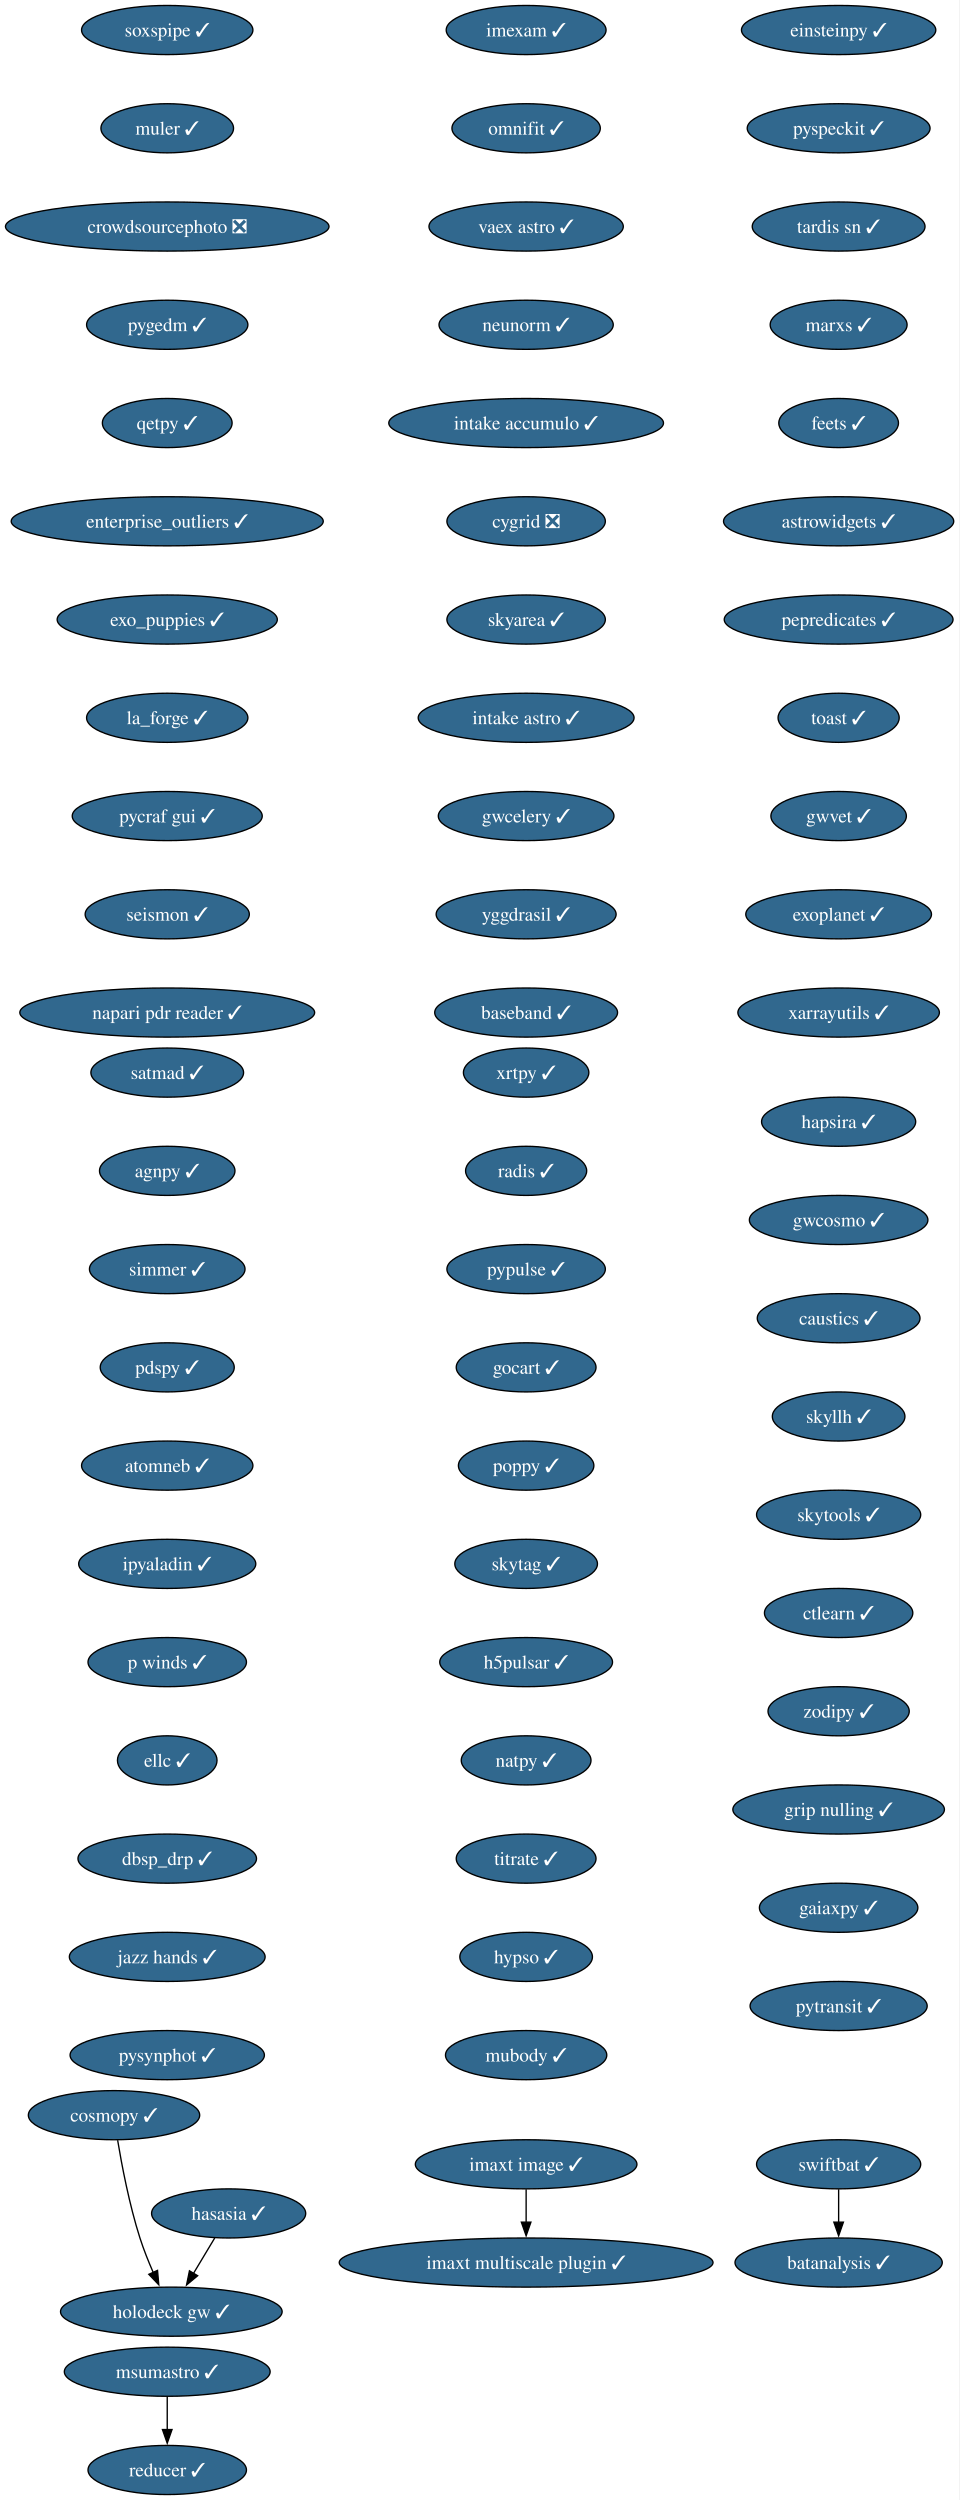
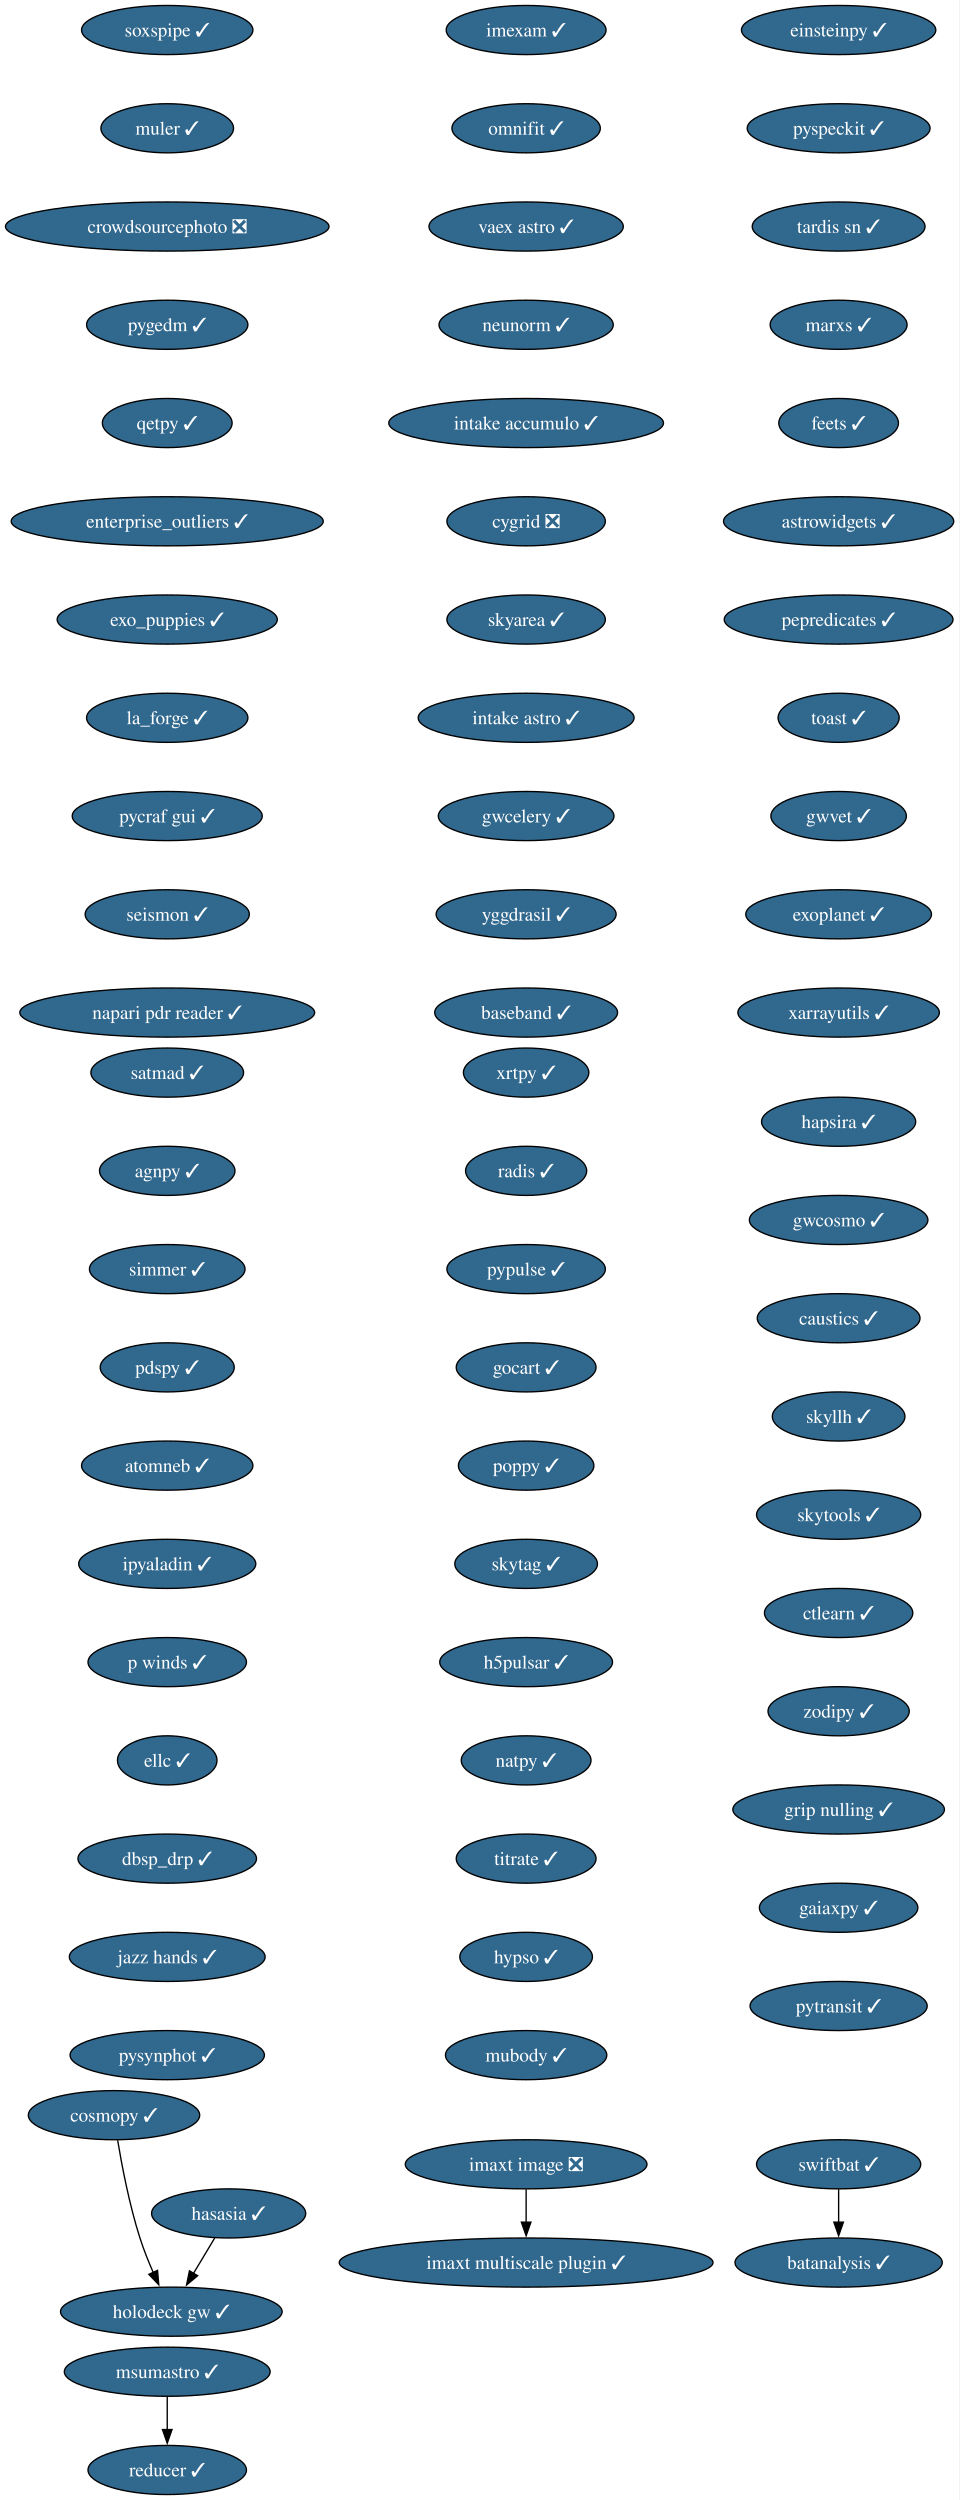
<svg xmlns="http://www.w3.org/2000/svg" xmlns:xlink="http://www.w3.org/1999/xlink" width="703pt" height="1832pt" viewBox="0.00 0.00 703.00 1832.00">
  <g id="graph0" class="graph" transform="scale(1 1) rotate(0) translate(4 1828)">
    <polygon fill="white" stroke="none" points="-4,4 -4,-1828 698.9,-1828 698.9,4 -4,4" />
    <g id="node1" class="node">
      <g id="a_node1">
        <a xlink:href="https://github.com/conda-forge/imexam-feedstock/pull/17" xlink:title="imexam ✓">
          <ellipse fill="#31688e" stroke="black" cx="381.55" cy="-1806" rx="58.57" ry="18" />
          <text xml:space="preserve" text-anchor="middle" x="381.55" y="-1801.33" font-family="Times,serif" font-size="14.00" fill="white">imexam ✓</text>
        </a>
      </g>
    </g>
    <g id="node2" class="node">
      <g id="a_node2">
        <a xlink:href="https://github.com/conda-forge/omnifit-feedstock/pull/15" xlink:title="omnifit ✓">
          <ellipse fill="#31688e" stroke="black" cx="381.55" cy="-1734" rx="54.36" ry="18" />
          <text xml:space="preserve" text-anchor="middle" x="381.55" y="-1729.33" font-family="Times,serif" font-size="14.00" fill="white">omnifit ✓</text>
        </a>
      </g>
    </g>
    <g id="node5" class="node">
      <g id="a_node5">
        <a xlink:href="https://github.com/conda-forge/vaex-astro-feedstock/pull/23" xlink:title="vaex astro ✓">
          <ellipse fill="#31688e" stroke="black" cx="381.55" cy="-1662" rx="71.2" ry="18" />
          <text xml:space="preserve" text-anchor="middle" x="381.55" y="-1657.33" font-family="Times,serif" font-size="14.00" fill="white">vaex astro ✓</text>
        </a>
      </g>
    </g>
    <g id="node3" class="node">
      <g id="a_node3">
        <a xlink:href="https://github.com/conda-forge/msumastro-feedstock/pull/25" xlink:title="msumastro ✓">
          <ellipse fill="#31688e" stroke="black" cx="118.55" cy="-90" rx="75.41" ry="18" />
          <text xml:space="preserve" text-anchor="middle" x="118.55" y="-85.33" font-family="Times,serif" font-size="14.00" fill="white">msumastro ✓</text>
        </a>
      </g>
    </g>
    <g id="node4" class="node">
      <g id="a_node4">
        <a xlink:href="https://github.com/conda-forge/reducer-feedstock/pull/13" xlink:title="reducer ✓">
          <ellipse fill="#31688e" stroke="black" cx="118.55" cy="-18" rx="58.05" ry="18" />
          <text xml:space="preserve" text-anchor="middle" x="118.55" y="-13.32" font-family="Times,serif" font-size="14.00" fill="white">reducer ✓</text>
        </a>
      </g>
    </g>
    <g id="edge2" class="edge">
      <path fill="none" stroke="black" d="M118.55,-71.7C118.55,-64.41 118.55,-55.73 118.55,-47.54" />
      <polygon fill="black" stroke="black" points="122.05,-47.62 118.55,-37.62 115.05,-47.62 122.05,-47.62" />
    </g>
    <g id="node6" class="node">
      <g id="a_node6">
        <a xlink:href="https://github.com/conda-forge/neunorm-feedstock/pull/6" xlink:title="neunorm ✓">
          <ellipse fill="#31688e" stroke="black" cx="381.55" cy="-1590" rx="63.84" ry="18" />
          <text xml:space="preserve" text-anchor="middle" x="381.55" y="-1585.33" font-family="Times,serif" font-size="14.00" fill="white">neunorm ✓</text>
        </a>
      </g>
    </g>
    <g id="node7" class="node">
      <g id="a_node7">
        <a xlink:href="https://github.com/conda-forge/intake-accumulo-feedstock/pull/2" xlink:title="intake accumulo ✓">
          <ellipse fill="#31688e" stroke="black" cx="381.55" cy="-1518" rx="100.66" ry="18" />
          <text xml:space="preserve" text-anchor="middle" x="381.55" y="-1513.33" font-family="Times,serif" font-size="14.00" fill="white">intake accumulo ✓</text>
        </a>
      </g>
    </g>
    <g id="node8" class="node">
      <g id="a_node8">
        <a xlink:href="https://github.com/conda-forge/cygrid-feedstock/pull/25" xlink:title="cygrid ❎">
          <ellipse fill="#31688e" stroke="black" cx="381.55" cy="-1446" rx="58.05" ry="18" />
          <text xml:space="preserve" text-anchor="middle" x="381.55" y="-1441.33" font-family="Times,serif" font-size="14.00" fill="white">cygrid ❎</text>
        </a>
      </g>
    </g>
    <g id="node9" class="node">
      <g id="a_node9">
        <a xlink:href="https://github.com/conda-forge/skyarea-feedstock/pull/1" xlink:title="skyarea ✓">
          <ellipse fill="#31688e" stroke="black" cx="381.55" cy="-1374" rx="58.05" ry="18" />
          <text xml:space="preserve" text-anchor="middle" x="381.55" y="-1369.33" font-family="Times,serif" font-size="14.00" fill="white">skyarea ✓</text>
        </a>
      </g>
    </g>
    <g id="node10" class="node">
      <g id="a_node10">
        <a xlink:href="https://github.com/conda-forge/intake-astro-feedstock/pull/1" xlink:title="intake astro ✓">
          <ellipse fill="#31688e" stroke="black" cx="381.55" cy="-1302" rx="79.09" ry="18" />
          <text xml:space="preserve" text-anchor="middle" x="381.55" y="-1297.33" font-family="Times,serif" font-size="14.00" fill="white">intake astro ✓</text>
        </a>
      </g>
    </g>
    <g id="node11" class="node">
      <g id="a_node11">
        <a xlink:href="https://github.com/conda-forge/gwcelery-feedstock/pull/27" xlink:title="gwcelery ✓">
          <ellipse fill="#31688e" stroke="black" cx="381.55" cy="-1230" rx="64.36" ry="18" />
          <text xml:space="preserve" text-anchor="middle" x="381.55" y="-1225.33" font-family="Times,serif" font-size="14.00" fill="white">gwcelery ✓</text>
        </a>
      </g>
    </g>
    <g id="node12" class="node">
      <g id="a_node12">
        <a xlink:href="https://github.com/conda-forge/yggdrasil-feedstock/pull/48" xlink:title="yggdrasil ✓">
          <ellipse fill="#31688e" stroke="black" cx="381.55" cy="-1158" rx="65.94" ry="18" />
          <text xml:space="preserve" text-anchor="middle" x="381.55" y="-1153.33" font-family="Times,serif" font-size="14.00" fill="white">yggdrasil ✓</text>
        </a>
      </g>
    </g>
    <g id="node13" class="node">
      <g id="a_node13">
        <a xlink:href="https://github.com/conda-forge/baseband-feedstock/pull/5" xlink:title="baseband ✓">
          <ellipse fill="#31688e" stroke="black" cx="381.55" cy="-1086" rx="66.99" ry="18" />
          <text xml:space="preserve" text-anchor="middle" x="381.55" y="-1081.33" font-family="Times,serif" font-size="14.00" fill="white">baseband ✓</text>
        </a>
      </g>
    </g>
    <g id="node14" class="node">
      <g id="a_node14">
        <a xlink:href="https://github.com/conda-forge/einsteinpy-feedstock/pull/10" xlink:title="einsteinpy ✓">
          <ellipse fill="#31688e" stroke="black" cx="610.55" cy="-1806" rx="71.2" ry="18" />
          <text xml:space="preserve" text-anchor="middle" x="610.55" y="-1801.33" font-family="Times,serif" font-size="14.00" fill="white">einsteinpy ✓</text>
        </a>
      </g>
    </g>
    <g id="node15" class="node">
      <g id="a_node15">
        <a xlink:href="https://github.com/conda-forge/pyspeckit-feedstock/pull/7" xlink:title="pyspeckit ✓">
          <ellipse fill="#31688e" stroke="black" cx="610.55" cy="-1734" rx="66.99" ry="18" />
          <text xml:space="preserve" text-anchor="middle" x="610.55" y="-1729.33" font-family="Times,serif" font-size="14.00" fill="white">pyspeckit ✓</text>
        </a>
      </g>
    </g>
    <g id="node16" class="node">
      <g id="a_node16">
        <a xlink:href="https://github.com/conda-forge/tardis-sn-feedstock/pull/100" xlink:title="tardis sn ✓">
          <ellipse fill="#31688e" stroke="black" cx="610.55" cy="-1662" rx="63.31" ry="18" />
          <text xml:space="preserve" text-anchor="middle" x="610.55" y="-1657.33" font-family="Times,serif" font-size="14.00" fill="white">tardis sn ✓</text>
        </a>
      </g>
    </g>
    <g id="node17" class="node">
      <g id="a_node17">
        <a xlink:href="https://github.com/conda-forge/marxs-feedstock/pull/3" xlink:title="marxs ✓">
          <ellipse fill="#31688e" stroke="black" cx="610.55" cy="-1590" rx="50.16" ry="18" />
          <text xml:space="preserve" text-anchor="middle" x="610.55" y="-1585.33" font-family="Times,serif" font-size="14.00" fill="white">marxs ✓</text>
        </a>
      </g>
    </g>
    <g id="node18" class="node">
      <g id="a_node18">
        <a xlink:href="https://github.com/conda-forge/feets-feedstock/pull/1" xlink:title="feets ✓">
          <ellipse fill="#31688e" stroke="black" cx="610.55" cy="-1518" rx="43.84" ry="18" />
          <text xml:space="preserve" text-anchor="middle" x="610.55" y="-1513.33" font-family="Times,serif" font-size="14.00" fill="white">feets ✓</text>
        </a>
      </g>
    </g>
    <g id="node19" class="node">
      <g id="a_node19">
        <a xlink:href="https://github.com/conda-forge/astrowidgets-feedstock/pull/8" xlink:title="astrowidgets ✓">
          <ellipse fill="#31688e" stroke="black" cx="610.55" cy="-1446" rx="84.35" ry="18" />
          <text xml:space="preserve" text-anchor="middle" x="610.55" y="-1441.33" font-family="Times,serif" font-size="14.00" fill="white">astrowidgets ✓</text>
        </a>
      </g>
    </g>
    <g id="node20" class="node">
      <g id="a_node20">
        <a xlink:href="https://github.com/conda-forge/pepredicates-feedstock/pull/3" xlink:title="pepredicates ✓">
          <ellipse fill="#31688e" stroke="black" cx="610.55" cy="-1374" rx="83.83" ry="18" />
          <text xml:space="preserve" text-anchor="middle" x="610.55" y="-1369.33" font-family="Times,serif" font-size="14.00" fill="white">pepredicates ✓</text>
        </a>
      </g>
    </g>
    <g id="node21" class="node">
      <g id="a_node21">
        <a xlink:href="https://github.com/conda-forge/toast-feedstock/pull/33" xlink:title="toast ✓">
          <ellipse fill="#31688e" stroke="black" cx="610.55" cy="-1302" rx="44.37" ry="18" />
          <text xml:space="preserve" text-anchor="middle" x="610.55" y="-1297.33" font-family="Times,serif" font-size="14.00" fill="white">toast ✓</text>
        </a>
      </g>
    </g>
    <g id="node22" class="node">
      <g id="a_node22">
        <a xlink:href="https://github.com/conda-forge/gwvet-feedstock/pull/10" xlink:title="gwvet ✓">
          <ellipse fill="#31688e" stroke="black" cx="610.55" cy="-1230" rx="49.63" ry="18" />
          <text xml:space="preserve" text-anchor="middle" x="610.55" y="-1225.33" font-family="Times,serif" font-size="14.00" fill="white">gwvet ✓</text>
        </a>
      </g>
    </g>
    <g id="node23" class="node">
      <g id="a_node23">
        <a xlink:href="https://github.com/conda-forge/exoplanet-feedstock/pull/27" xlink:title="exoplanet ✓">
          <ellipse fill="#31688e" stroke="black" cx="610.55" cy="-1158" rx="68.04" ry="18" />
          <text xml:space="preserve" text-anchor="middle" x="610.55" y="-1153.33" font-family="Times,serif" font-size="14.00" fill="white">exoplanet ✓</text>
        </a>
      </g>
    </g>
    <g id="node24" class="node">
      <g id="a_node24">
        <a xlink:href="https://github.com/conda-forge/xarrayutils-feedstock/pull/11" xlink:title="xarrayutils ✓">
          <ellipse fill="#31688e" stroke="black" cx="610.55" cy="-1086" rx="73.83" ry="18" />
          <text xml:space="preserve" text-anchor="middle" x="610.55" y="-1081.33" font-family="Times,serif" font-size="14.00" fill="white">xarrayutils ✓</text>
        </a>
      </g>
    </g>
    <g id="node25" class="node">
      <g id="a_node25">
        <a xlink:href="https://github.com/conda-forge/satmad-feedstock/pull/23" xlink:title="satmad ✓">
          <ellipse fill="#31688e" stroke="black" cx="118.55" cy="-1042" rx="55.94" ry="18" />
          <text xml:space="preserve" text-anchor="middle" x="118.55" y="-1037.33" font-family="Times,serif" font-size="14.00" fill="white">satmad ✓</text>
        </a>
      </g>
    </g>
    <g id="node26" class="node">
      <g id="a_node26">
        <a xlink:href="https://github.com/conda-forge/agnpy-feedstock/pull/17" xlink:title="agnpy ✓">
          <ellipse fill="#31688e" stroke="black" cx="118.55" cy="-970" rx="49.63" ry="18" />
          <text xml:space="preserve" text-anchor="middle" x="118.55" y="-965.33" font-family="Times,serif" font-size="14.00" fill="white">agnpy ✓</text>
        </a>
      </g>
    </g>
    <g id="node27" class="node">
      <g id="a_node27">
        <a xlink:href="https://github.com/conda-forge/simmer-feedstock/pull/17" xlink:title="simmer ✓">
          <ellipse fill="#31688e" stroke="black" cx="118.55" cy="-898" rx="57" ry="18" />
          <text xml:space="preserve" text-anchor="middle" x="118.55" y="-893.33" font-family="Times,serif" font-size="14.00" fill="white">simmer ✓</text>
        </a>
      </g>
    </g>
    <g id="node28" class="node">
      <g id="a_node28">
        <a xlink:href="https://github.com/conda-forge/pdspy-feedstock/pull/17" xlink:title="pdspy ✓">
          <ellipse fill="#31688e" stroke="black" cx="118.55" cy="-826" rx="49.1" ry="18" />
          <text xml:space="preserve" text-anchor="middle" x="118.55" y="-821.33" font-family="Times,serif" font-size="14.00" fill="white">pdspy ✓</text>
        </a>
      </g>
    </g>
    <g id="node29" class="node">
      <g id="a_node29">
        <a xlink:href="https://github.com/conda-forge/atomneb-feedstock/pull/6" xlink:title="atomneb ✓">
          <ellipse fill="#31688e" stroke="black" cx="118.55" cy="-754" rx="62.78" ry="18" />
          <text xml:space="preserve" text-anchor="middle" x="118.55" y="-749.33" font-family="Times,serif" font-size="14.00" fill="white">atomneb ✓</text>
        </a>
      </g>
    </g>
    <g id="node30" class="node">
      <g id="a_node30">
        <a xlink:href="https://github.com/conda-forge/ipyaladin-feedstock/pull/20" xlink:title="ipyaladin ✓">
          <ellipse fill="#31688e" stroke="black" cx="118.55" cy="-682" rx="64.89" ry="18" />
          <text xml:space="preserve" text-anchor="middle" x="118.55" y="-677.33" font-family="Times,serif" font-size="14.00" fill="white">ipyaladin ✓</text>
        </a>
      </g>
    </g>
    <g id="node31" class="node">
      <g id="a_node31">
        <a xlink:href="https://github.com/conda-forge/p-winds-feedstock/pull/5" xlink:title="p winds ✓">
          <ellipse fill="#31688e" stroke="black" cx="118.55" cy="-610" rx="58.05" ry="18" />
          <text xml:space="preserve" text-anchor="middle" x="118.55" y="-605.33" font-family="Times,serif" font-size="14.00" fill="white">p winds ✓</text>
        </a>
      </g>
    </g>
    <g id="node32" class="node">
      <g id="a_node32">
        <a xlink:href="https://github.com/conda-forge/ellc-feedstock/pull/14" xlink:title="ellc ✓">
          <ellipse fill="#31688e" stroke="black" cx="118.55" cy="-538" rx="36.48" ry="18" />
          <text xml:space="preserve" text-anchor="middle" x="118.55" y="-533.33" font-family="Times,serif" font-size="14.00" fill="white">ellc ✓</text>
        </a>
      </g>
    </g>
    <g id="node33" class="node">
      <g id="a_node33">
        <a xlink:href="https://github.com/conda-forge/dbsp_drp-feedstock/pull/5" xlink:title="dbsp_drp ✓">
          <ellipse fill="#31688e" stroke="black" cx="118.55" cy="-466" rx="65.41" ry="18" />
          <text xml:space="preserve" text-anchor="middle" x="118.55" y="-461.32" font-family="Times,serif" font-size="14.00" fill="white">dbsp_drp ✓</text>
        </a>
      </g>
    </g>
    <g id="node34" class="node">
      <g id="a_node34">
        <a xlink:href="https://github.com/conda-forge/jazz-hands-feedstock/pull/1" xlink:title="jazz hands ✓">
          <ellipse fill="#31688e" stroke="black" cx="118.55" cy="-394" rx="71.73" ry="18" />
          <text xml:space="preserve" text-anchor="middle" x="118.55" y="-389.32" font-family="Times,serif" font-size="14.00" fill="white">jazz hands ✓</text>
        </a>
      </g>
    </g>
    <g id="node35" class="node">
      <g id="a_node35">
        <a xlink:href="https://github.com/conda-forge/pysynphot-feedstock/pull/15" xlink:title="pysynphot ✓">
          <ellipse fill="#31688e" stroke="black" cx="118.55" cy="-322" rx="71.2" ry="18" />
          <text xml:space="preserve" text-anchor="middle" x="118.55" y="-317.32" font-family="Times,serif" font-size="14.00" fill="white">pysynphot ✓</text>
        </a>
      </g>
    </g>
    <g id="node36" class="node">
      <g id="a_node36">
        <a xlink:href="https://github.com/conda-forge/hasasia-feedstock/pull/1" xlink:title="hasasia ✓">
          <ellipse fill="#31688e" stroke="black" cx="163.55" cy="-206" rx="56.47" ry="18" />
          <text xml:space="preserve" text-anchor="middle" x="163.55" y="-201.33" font-family="Times,serif" font-size="14.00" fill="white">hasasia ✓</text>
        </a>
      </g>
    </g>
    <g id="node37" class="node">
      <g id="a_node37">
        <a xlink:href="https://github.com/conda-forge/holodeck-gw-feedstock/pull/7" xlink:title="holodeck gw ✓">
          <ellipse fill="#31688e" stroke="black" cx="121.55" cy="-134" rx="81.2" ry="18" />
          <text xml:space="preserve" text-anchor="middle" x="121.55" y="-129.32" font-family="Times,serif" font-size="14.00" fill="white">holodeck gw ✓</text>
        </a>
      </g>
    </g>
    <g id="edge32" class="edge">
      <path fill="none" stroke="black" d="M153.38,-188.05C148.71,-180.26 143.04,-170.82 137.8,-162.08" />
      <polygon fill="black" stroke="black" points="140.84,-160.35 132.7,-153.57 134.84,-163.95 140.84,-160.35" />
    </g>
    <g id="node38" class="node">
      <g id="a_node38">
        <a xlink:href="https://github.com/conda-forge/soxspipe-feedstock/pull/54" xlink:title="soxspipe ✓">
          <ellipse fill="#31688e" stroke="black" cx="118.55" cy="-1806" rx="62.78" ry="18" />
          <text xml:space="preserve" text-anchor="middle" x="118.55" y="-1801.33" font-family="Times,serif" font-size="14.00" fill="white">soxspipe ✓</text>
        </a>
      </g>
    </g>
    <g id="node39" class="node">
      <g id="a_node39">
        <a xlink:href="https://github.com/conda-forge/muler-feedstock/pull/7" xlink:title="muler ✓">
          <ellipse fill="#31688e" stroke="black" cx="118.55" cy="-1734" rx="48.58" ry="18" />
          <text xml:space="preserve" text-anchor="middle" x="118.55" y="-1729.33" font-family="Times,serif" font-size="14.00" fill="white">muler ✓</text>
        </a>
      </g>
    </g>
    <g id="node40" class="node">
      <g id="a_node40">
        <a xlink:href="https://github.com/conda-forge/crowdsourcephoto-feedstock/pull/8" xlink:title="crowdsourcephoto ❎">
          <ellipse fill="#31688e" stroke="black" cx="118.55" cy="-1662" rx="118.55" ry="18" />
          <text xml:space="preserve" text-anchor="middle" x="118.55" y="-1657.33" font-family="Times,serif" font-size="14.00" fill="white">crowdsourcephoto ❎</text>
        </a>
      </g>
    </g>
    <g id="node41" class="node">
      <g id="a_node41">
        <a xlink:href="https://github.com/conda-forge/pygedm-feedstock/pull/13" xlink:title="pygedm ✓">
          <ellipse fill="#31688e" stroke="black" cx="118.55" cy="-1590" rx="59.1" ry="18" />
          <text xml:space="preserve" text-anchor="middle" x="118.55" y="-1585.33" font-family="Times,serif" font-size="14.00" fill="white">pygedm ✓</text>
        </a>
      </g>
    </g>
    <g id="node42" class="node">
      <g id="a_node42">
        <a xlink:href="https://github.com/conda-forge/qetpy-feedstock/pull/20" xlink:title="qetpy ✓">
          <ellipse fill="#31688e" stroke="black" cx="118.55" cy="-1518" rx="47.53" ry="18" />
          <text xml:space="preserve" text-anchor="middle" x="118.55" y="-1513.33" font-family="Times,serif" font-size="14.00" fill="white">qetpy ✓</text>
        </a>
      </g>
    </g>
    <g id="node43" class="node">
      <g id="a_node43">
        <a xlink:href="https://github.com/conda-forge/enterprise_outliers-feedstock/pull/4" xlink:title="enterprise_outliers ✓">
          <ellipse fill="#31688e" stroke="black" cx="118.55" cy="-1446" rx="114.34" ry="18" />
          <text xml:space="preserve" text-anchor="middle" x="118.55" y="-1441.33" font-family="Times,serif" font-size="14.00" fill="white">enterprise_outliers ✓</text>
        </a>
      </g>
    </g>
    <g id="node44" class="node">
      <g id="a_node44">
        <a xlink:href="https://github.com/conda-forge/exo_puppies-feedstock/pull/9" xlink:title="exo_puppies ✓">
          <ellipse fill="#31688e" stroke="black" cx="118.55" cy="-1374" rx="80.67" ry="18" />
          <text xml:space="preserve" text-anchor="middle" x="118.55" y="-1369.33" font-family="Times,serif" font-size="14.00" fill="white">exo_puppies ✓</text>
        </a>
      </g>
    </g>
    <g id="node45" class="node">
      <g id="a_node45">
        <a xlink:href="https://github.com/conda-forge/la_forge-feedstock/pull/3" xlink:title="la_forge ✓">
          <ellipse fill="#31688e" stroke="black" cx="118.55" cy="-1302" rx="59.1" ry="18" />
          <text xml:space="preserve" text-anchor="middle" x="118.55" y="-1297.33" font-family="Times,serif" font-size="14.00" fill="white">la_forge ✓</text>
        </a>
      </g>
    </g>
    <g id="node46" class="node">
      <g id="a_node46">
        <a xlink:href="https://github.com/conda-forge/pycraf-gui-feedstock/pull/2" xlink:title="pycraf gui ✓">
          <ellipse fill="#31688e" stroke="black" cx="118.55" cy="-1230" rx="69.62" ry="18" />
          <text xml:space="preserve" text-anchor="middle" x="118.55" y="-1225.33" font-family="Times,serif" font-size="14.00" fill="white">pycraf gui ✓</text>
        </a>
      </g>
    </g>
    <g id="node47" class="node">
      <g id="a_node47">
        <a xlink:href="https://github.com/conda-forge/seismon-feedstock/pull/8" xlink:title="seismon ✓">
          <ellipse fill="#31688e" stroke="black" cx="118.55" cy="-1158" rx="60.15" ry="18" />
          <text xml:space="preserve" text-anchor="middle" x="118.55" y="-1153.33" font-family="Times,serif" font-size="14.00" fill="white">seismon ✓</text>
        </a>
      </g>
    </g>
    <g id="node48" class="node">
      <g id="a_node48">
        <a xlink:href="https://github.com/conda-forge/napari-pdr-reader-feedstock/pull/1" xlink:title="napari pdr reader ✓">
          <ellipse fill="#31688e" stroke="black" cx="118.55" cy="-1086" rx="108.03" ry="18" />
          <text xml:space="preserve" text-anchor="middle" x="118.55" y="-1081.33" font-family="Times,serif" font-size="14.00" fill="white">napari pdr reader ✓</text>
        </a>
      </g>
    </g>
    <g id="node49" class="node">
      <g id="a_node49">
-         <a xlink:href="https://github.com/conda-forge/imaxt-image-feedstock/pull/1" xlink:title="imaxt image ✓">
-           <ellipse fill="#31688e" stroke="black" cx="381.55" cy="-242" rx="81.2" ry="18" />
-           <text xml:space="preserve" text-anchor="middle" x="381.55" y="-237.32" font-family="Times,serif" font-size="14.00" fill="white">imaxt image ✓</text>
+         <a xlink:href="https://github.com/conda-forge/imaxt-image-feedstock/pull/1" xlink:title="imaxt image ❎">
+           <ellipse fill="#31688e" stroke="black" cx="381.55" cy="-242" rx="88.56" ry="18" />
+           <text xml:space="preserve" text-anchor="middle" x="381.55" y="-237.32" font-family="Times,serif" font-size="14.00" fill="white">imaxt image ❎</text>
        </a>
      </g>
    </g>
    <g id="node50" class="node">
      <g id="a_node50">
        <a xlink:href="https://github.com/conda-forge/imaxt-multiscale-plugin-feedstock/pull/4" xlink:title="imaxt multiscale plugin ✓">
          <ellipse fill="#31688e" stroke="black" cx="381.55" cy="-170" rx="136.97" ry="18" />
          <text xml:space="preserve" text-anchor="middle" x="381.55" y="-165.32" font-family="Times,serif" font-size="14.00" fill="white">imaxt multiscale plugin ✓</text>
        </a>
      </g>
    </g>
    <g id="edge43" class="edge">
      <path fill="none" stroke="black" d="M381.55,-223.7C381.55,-216.41 381.55,-207.73 381.55,-199.54" />
      <polygon fill="black" stroke="black" points="385.05,-199.62 381.55,-189.62 378.05,-199.62 385.05,-199.62" />
    </g>
    <g id="node51" class="node">
      <g id="a_node51">
        <a xlink:href="https://github.com/conda-forge/xrtpy-feedstock/pull/6" xlink:title="xrtpy ✓">
          <ellipse fill="#31688e" stroke="black" cx="381.55" cy="-1042" rx="45.95" ry="18" />
          <text xml:space="preserve" text-anchor="middle" x="381.55" y="-1037.33" font-family="Times,serif" font-size="14.00" fill="white">xrtpy ✓</text>
        </a>
      </g>
    </g>
    <g id="node52" class="node">
      <g id="a_node52">
        <a xlink:href="https://github.com/conda-forge/radis-feedstock/pull/7" xlink:title="radis ✓">
          <ellipse fill="#31688e" stroke="black" cx="381.55" cy="-970" rx="44.37" ry="18" />
          <text xml:space="preserve" text-anchor="middle" x="381.55" y="-965.33" font-family="Times,serif" font-size="14.00" fill="white">radis ✓</text>
        </a>
      </g>
    </g>
    <g id="node53" class="node">
      <g id="a_node53">
        <a xlink:href="https://github.com/conda-forge/pypulse-feedstock/pull/1" xlink:title="pypulse ✓">
          <ellipse fill="#31688e" stroke="black" cx="381.55" cy="-898" rx="58.05" ry="18" />
          <text xml:space="preserve" text-anchor="middle" x="381.55" y="-893.33" font-family="Times,serif" font-size="14.00" fill="white">pypulse ✓</text>
        </a>
      </g>
    </g>
    <g id="node54" class="node">
      <g id="a_node54">
        <a xlink:href="https://github.com/conda-forge/gocart-feedstock/pull/26" xlink:title="gocart ✓">
          <ellipse fill="#31688e" stroke="black" cx="381.55" cy="-826" rx="51.21" ry="18" />
          <text xml:space="preserve" text-anchor="middle" x="381.55" y="-821.33" font-family="Times,serif" font-size="14.00" fill="white">gocart ✓</text>
        </a>
      </g>
    </g>
    <g id="node55" class="node">
      <g id="a_node55">
        <a xlink:href="https://github.com/conda-forge/poppy-feedstock/pull/3" xlink:title="poppy ✓">
          <ellipse fill="#31688e" stroke="black" cx="381.55" cy="-754" rx="49.63" ry="18" />
          <text xml:space="preserve" text-anchor="middle" x="381.55" y="-749.33" font-family="Times,serif" font-size="14.00" fill="white">poppy ✓</text>
        </a>
      </g>
    </g>
    <g id="node56" class="node">
      <g id="a_node56">
        <a xlink:href="https://github.com/conda-forge/skytag-feedstock/pull/7" xlink:title="skytag ✓">
          <ellipse fill="#31688e" stroke="black" cx="381.55" cy="-682" rx="52.26" ry="18" />
          <text xml:space="preserve" text-anchor="middle" x="381.55" y="-677.33" font-family="Times,serif" font-size="14.00" fill="white">skytag ✓</text>
        </a>
      </g>
    </g>
    <g id="node57" class="node">
      <g id="a_node57">
        <a xlink:href="https://github.com/conda-forge/h5pulsar-feedstock/pull/1" xlink:title="h5pulsar ✓">
          <ellipse fill="#31688e" stroke="black" cx="381.55" cy="-610" rx="63.31" ry="18" />
          <text xml:space="preserve" text-anchor="middle" x="381.55" y="-605.33" font-family="Times,serif" font-size="14.00" fill="white">h5pulsar ✓</text>
        </a>
      </g>
    </g>
    <g id="node58" class="node">
      <g id="a_node58">
        <a xlink:href="https://github.com/conda-forge/natpy-feedstock/pull/1" xlink:title="natpy ✓">
          <ellipse fill="#31688e" stroke="black" cx="381.55" cy="-538" rx="47.53" ry="18" />
          <text xml:space="preserve" text-anchor="middle" x="381.55" y="-533.33" font-family="Times,serif" font-size="14.00" fill="white">natpy ✓</text>
        </a>
      </g>
    </g>
    <g id="node60" class="node">
      <g id="a_node60">
        <a xlink:href="https://github.com/conda-forge/titrate-feedstock/pull/10" xlink:title="titrate ✓">
          <ellipse fill="#31688e" stroke="black" cx="381.55" cy="-466" rx="51.21" ry="18" />
          <text xml:space="preserve" text-anchor="middle" x="381.55" y="-461.32" font-family="Times,serif" font-size="14.00" fill="white">titrate ✓</text>
        </a>
      </g>
    </g>
    <g id="node59" class="node">
      <g id="a_node59">
        <a xlink:href="https://github.com/conda-forge/cosmopy-feedstock/pull/2" xlink:title="cosmopy ✓">
          <ellipse fill="#31688e" stroke="black" cx="79.55" cy="-278" rx="62.78" ry="18" />
          <text xml:space="preserve" text-anchor="middle" x="79.55" y="-273.32" font-family="Times,serif" font-size="14.00" fill="white">cosmopy ✓</text>
        </a>
      </g>
    </g>
    <g id="edge51" class="edge">
      <path fill="none" stroke="black" d="M82.2,-259.67C85.21,-241.54 90.75,-212.38 98.55,-188 101.24,-179.59 104.8,-170.7 108.31,-162.66" />
      <polygon fill="black" stroke="black" points="111.43,-164.26 112.36,-153.71 105.05,-161.38 111.43,-164.26" />
    </g>
    <g id="node61" class="node">
      <g id="a_node61">
        <a xlink:href="https://github.com/conda-forge/hypso-feedstock/pull/28" xlink:title="hypso ✓">
          <ellipse fill="#31688e" stroke="black" cx="381.55" cy="-394" rx="48.58" ry="18" />
          <text xml:space="preserve" text-anchor="middle" x="381.55" y="-389.32" font-family="Times,serif" font-size="14.00" fill="white">hypso ✓</text>
        </a>
      </g>
    </g>
    <g id="node64" class="node">
      <g id="a_node64">
        <a xlink:href="https://github.com/conda-forge/mubody-feedstock/pull/1" xlink:title="mubody ✓">
          <ellipse fill="#31688e" stroke="black" cx="381.55" cy="-322" rx="59.1" ry="18" />
          <text xml:space="preserve" text-anchor="middle" x="381.55" y="-317.32" font-family="Times,serif" font-size="14.00" fill="white">mubody ✓</text>
        </a>
      </g>
    </g>
    <g id="node62" class="node">
      <g id="a_node62">
        <a xlink:href="https://github.com/conda-forge/swiftbat-feedstock/pull/1" xlink:title="swiftbat ✓">
          <ellipse fill="#31688e" stroke="black" cx="610.55" cy="-242" rx="60.15" ry="18" />
          <text xml:space="preserve" text-anchor="middle" x="610.55" y="-237.32" font-family="Times,serif" font-size="14.00" fill="white">swiftbat ✓</text>
        </a>
      </g>
    </g>
    <g id="node63" class="node">
      <g id="a_node63">
        <a xlink:href="https://github.com/conda-forge/batanalysis-feedstock/pull/4" xlink:title="batanalysis ✓">
          <ellipse fill="#31688e" stroke="black" cx="610.55" cy="-170" rx="75.94" ry="18" />
          <text xml:space="preserve" text-anchor="middle" x="610.55" y="-165.32" font-family="Times,serif" font-size="14.00" fill="white">batanalysis ✓</text>
        </a>
      </g>
    </g>
    <g id="edge54" class="edge">
      <path fill="none" stroke="black" d="M610.55,-223.7C610.55,-216.41 610.55,-207.73 610.55,-199.54" />
      <polygon fill="black" stroke="black" points="614.05,-199.62 610.55,-189.62 607.05,-199.62 614.05,-199.62" />
    </g>
    <g id="node65" class="node">
      <g id="a_node65">
        <a xlink:href="https://github.com/conda-forge/hapsira-feedstock/pull/1" xlink:title="hapsira ✓">
          <ellipse fill="#31688e" stroke="black" cx="610.55" cy="-1006" rx="56.47" ry="18" />
          <text xml:space="preserve" text-anchor="middle" x="610.55" y="-1001.33" font-family="Times,serif" font-size="14.00" fill="white">hapsira ✓</text>
        </a>
      </g>
    </g>
    <g id="node66" class="node">
      <g id="a_node66">
        <a xlink:href="https://github.com/conda-forge/gwcosmo-feedstock/pull/3" xlink:title="gwcosmo ✓">
          <ellipse fill="#31688e" stroke="black" cx="610.55" cy="-934" rx="65.41" ry="18" />
          <text xml:space="preserve" text-anchor="middle" x="610.55" y="-929.33" font-family="Times,serif" font-size="14.00" fill="white">gwcosmo ✓</text>
        </a>
      </g>
    </g>
    <g id="node67" class="node">
      <g id="a_node67">
        <a xlink:href="https://github.com/conda-forge/caustics-feedstock/pull/7" xlink:title="caustics ✓">
          <ellipse fill="#31688e" stroke="black" cx="610.55" cy="-862" rx="59.63" ry="18" />
          <text xml:space="preserve" text-anchor="middle" x="610.55" y="-857.33" font-family="Times,serif" font-size="14.00" fill="white">caustics ✓</text>
        </a>
      </g>
    </g>
    <g id="node68" class="node">
      <g id="a_node68">
        <a xlink:href="https://github.com/conda-forge/skyllh-feedstock/pull/1" xlink:title="skyllh ✓">
          <ellipse fill="#31688e" stroke="black" cx="610.55" cy="-790" rx="48.58" ry="18" />
          <text xml:space="preserve" text-anchor="middle" x="610.55" y="-785.33" font-family="Times,serif" font-size="14.00" fill="white">skyllh ✓</text>
        </a>
      </g>
    </g>
    <g id="node69" class="node">
      <g id="a_node69">
        <a xlink:href="https://github.com/conda-forge/skytools-feedstock/pull/5" xlink:title="skytools ✓">
          <ellipse fill="#31688e" stroke="black" cx="610.55" cy="-718" rx="60.15" ry="18" />
          <text xml:space="preserve" text-anchor="middle" x="610.55" y="-713.33" font-family="Times,serif" font-size="14.00" fill="white">skytools ✓</text>
        </a>
      </g>
    </g>
    <g id="node70" class="node">
      <g id="a_node70">
        <a xlink:href="https://github.com/conda-forge/ctlearn-feedstock/pull/1" xlink:title="ctlearn ✓">
          <ellipse fill="#31688e" stroke="black" cx="610.55" cy="-646" rx="54.36" ry="18" />
          <text xml:space="preserve" text-anchor="middle" x="610.55" y="-641.33" font-family="Times,serif" font-size="14.00" fill="white">ctlearn ✓</text>
        </a>
      </g>
    </g>
    <g id="node71" class="node">
      <g id="a_node71">
        <a xlink:href="https://github.com/conda-forge/zodipy-feedstock/pull/8" xlink:title="zodipy ✓">
          <ellipse fill="#31688e" stroke="black" cx="610.55" cy="-574" rx="51.74" ry="18" />
          <text xml:space="preserve" text-anchor="middle" x="610.55" y="-569.33" font-family="Times,serif" font-size="14.00" fill="white">zodipy ✓</text>
        </a>
      </g>
    </g>
    <g id="node72" class="node">
      <g id="a_node72">
        <a xlink:href="https://github.com/conda-forge/grip-nulling-feedstock/pull/2" xlink:title="grip nulling ✓">
          <ellipse fill="#31688e" stroke="black" cx="610.55" cy="-502" rx="77.52" ry="18" />
          <text xml:space="preserve" text-anchor="middle" x="610.55" y="-497.32" font-family="Times,serif" font-size="14.00" fill="white">grip nulling ✓</text>
        </a>
      </g>
    </g>
    <g id="node73" class="node">
      <g id="a_node73">
        <a xlink:href="https://github.com/conda-forge/gaiaxpy-feedstock/pull/1" xlink:title="gaiaxpy ✓">
          <ellipse fill="#31688e" stroke="black" cx="610.55" cy="-430" rx="58.05" ry="18" />
          <text xml:space="preserve" text-anchor="middle" x="610.55" y="-425.32" font-family="Times,serif" font-size="14.00" fill="white">gaiaxpy ✓</text>
        </a>
      </g>
    </g>
    <g id="node74" class="node">
      <g id="a_node74">
        <a xlink:href="https://github.com/conda-forge/pytransit-feedstock/pull/1" xlink:title="pytransit ✓">
          <ellipse fill="#31688e" stroke="black" cx="610.55" cy="-358" rx="64.89" ry="18" />
          <text xml:space="preserve" text-anchor="middle" x="610.55" y="-353.32" font-family="Times,serif" font-size="14.00" fill="white">pytransit ✓</text>
        </a>
      </g>
    </g>
  </g>
</svg>
